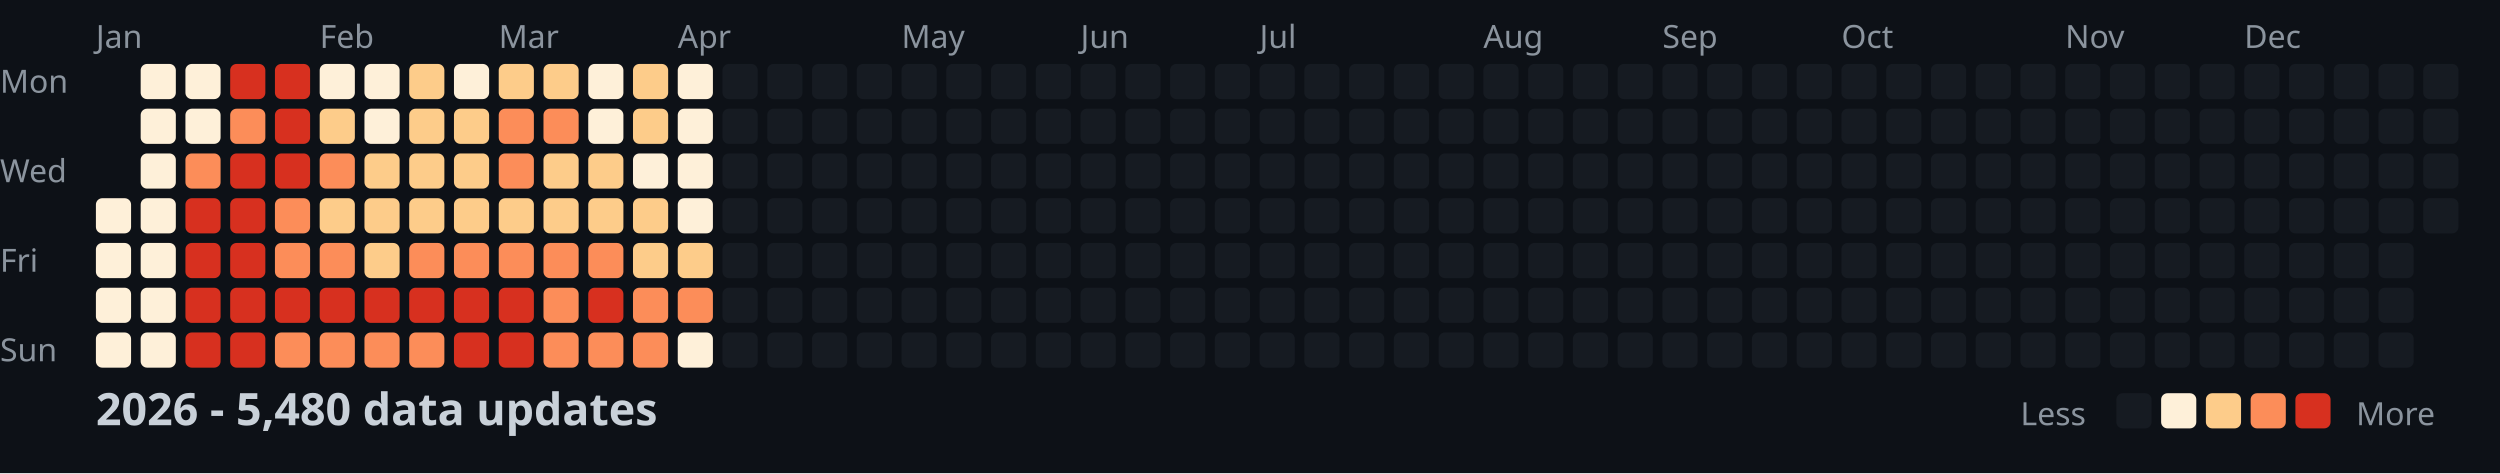
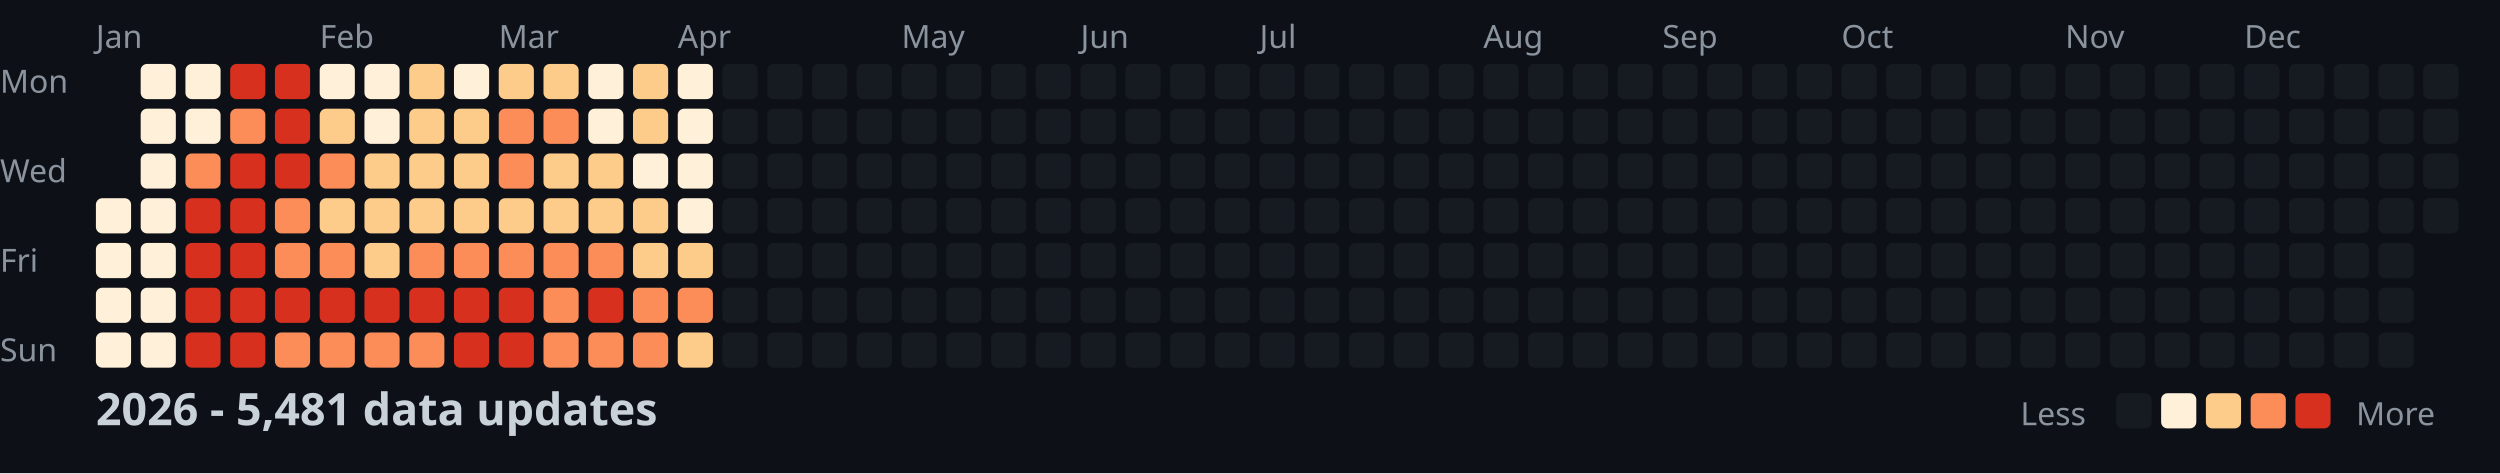
<svg xmlns="http://www.w3.org/2000/svg" width="782" height="148">
  <style>
    .month { font: 10px sans-serif; fill: #8b949e; }
    .day { font: 10px sans-serif; fill: #8b949e; }
    .title { font: bold 14px sans-serif; fill: #c9d1d9; }
    .legend { font: 10px sans-serif; fill: #8b949e; }
  </style>
  <rect width="100%" height="100%" fill="#0d1117" />
  <text x="0" y="29" class="day">Mon</text>
  <text x="0" y="57" class="day">Wed</text>
  <text x="0" y="85" class="day">Fri</text>
  <text x="0" y="113" class="day">Sun</text>
  <text x="30" y="15" class="month">Jan</text>
  <text x="100" y="15" class="month">Feb</text>
  <text x="156" y="15" class="month">Mar</text>
  <text x="212" y="15" class="month">Apr</text>
  <text x="282" y="15" class="month">May</text>
  <text x="338" y="15" class="month">Jun</text>
  <text x="394" y="15" class="month">Jul</text>
  <text x="464" y="15" class="month">Aug</text>
  <text x="520" y="15" class="month">Sep</text>
  <text x="576" y="15" class="month">Oct</text>
  <text x="646" y="15" class="month">Nov</text>
  <text x="702" y="15" class="month">Dec</text>
  <rect x="30" y="62" width="11" height="11" fill="#fef0d9" rx="2" />
  <rect x="30" y="76" width="11" height="11" fill="#fef0d9" rx="2" />
  <rect x="30" y="90" width="11" height="11" fill="#fef0d9" rx="2" />
  <rect x="30" y="104" width="11" height="11" fill="#fef0d9" rx="2" />
  <rect x="44" y="20" width="11" height="11" fill="#fef0d9" rx="2" />
  <rect x="44" y="34" width="11" height="11" fill="#fef0d9" rx="2" />
  <rect x="44" y="48" width="11" height="11" fill="#fef0d9" rx="2" />
  <rect x="44" y="62" width="11" height="11" fill="#fef0d9" rx="2" />
  <rect x="44" y="76" width="11" height="11" fill="#fef0d9" rx="2" />
  <rect x="44" y="90" width="11" height="11" fill="#fef0d9" rx="2" />
  <rect x="44" y="104" width="11" height="11" fill="#fef0d9" rx="2" />
  <rect x="58" y="20" width="11" height="11" fill="#fef0d9" rx="2" />
  <rect x="58" y="34" width="11" height="11" fill="#fef0d9" rx="2" />
  <rect x="58" y="48" width="11" height="11" fill="#fc8d59" rx="2" />
  <rect x="58" y="62" width="11" height="11" fill="#d7301f" rx="2" />
  <rect x="58" y="76" width="11" height="11" fill="#d7301f" rx="2" />
  <rect x="58" y="90" width="11" height="11" fill="#d7301f" rx="2" />
  <rect x="58" y="104" width="11" height="11" fill="#d7301f" rx="2" />
  <rect x="72" y="20" width="11" height="11" fill="#d7301f" rx="2" />
  <rect x="72" y="34" width="11" height="11" fill="#fc8d59" rx="2" />
  <rect x="72" y="48" width="11" height="11" fill="#d7301f" rx="2" />
  <rect x="72" y="62" width="11" height="11" fill="#d7301f" rx="2" />
  <rect x="72" y="76" width="11" height="11" fill="#d7301f" rx="2" />
  <rect x="72" y="90" width="11" height="11" fill="#d7301f" rx="2" />
  <rect x="72" y="104" width="11" height="11" fill="#d7301f" rx="2" />
  <rect x="86" y="20" width="11" height="11" fill="#d7301f" rx="2" />
  <rect x="86" y="34" width="11" height="11" fill="#d7301f" rx="2" />
  <rect x="86" y="48" width="11" height="11" fill="#d7301f" rx="2" />
  <rect x="86" y="62" width="11" height="11" fill="#fc8d59" rx="2" />
  <rect x="86" y="76" width="11" height="11" fill="#fc8d59" rx="2" />
  <rect x="86" y="90" width="11" height="11" fill="#d7301f" rx="2" />
  <rect x="86" y="104" width="11" height="11" fill="#fc8d59" rx="2" />
  <rect x="100" y="20" width="11" height="11" fill="#fef0d9" rx="2" />
  <rect x="100" y="34" width="11" height="11" fill="#fdcc8a" rx="2" />
  <rect x="100" y="48" width="11" height="11" fill="#fc8d59" rx="2" />
  <rect x="100" y="62" width="11" height="11" fill="#fdcc8a" rx="2" />
  <rect x="100" y="76" width="11" height="11" fill="#fc8d59" rx="2" />
  <rect x="100" y="90" width="11" height="11" fill="#d7301f" rx="2" />
  <rect x="100" y="104" width="11" height="11" fill="#fc8d59" rx="2" />
  <rect x="114" y="20" width="11" height="11" fill="#fef0d9" rx="2" />
  <rect x="114" y="34" width="11" height="11" fill="#fef0d9" rx="2" />
  <rect x="114" y="48" width="11" height="11" fill="#fdcc8a" rx="2" />
  <rect x="114" y="62" width="11" height="11" fill="#fdcc8a" rx="2" />
  <rect x="114" y="76" width="11" height="11" fill="#fdcc8a" rx="2" />
  <rect x="114" y="90" width="11" height="11" fill="#d7301f" rx="2" />
  <rect x="114" y="104" width="11" height="11" fill="#fc8d59" rx="2" />
  <rect x="128" y="20" width="11" height="11" fill="#fdcc8a" rx="2" />
  <rect x="128" y="34" width="11" height="11" fill="#fdcc8a" rx="2" />
  <rect x="128" y="48" width="11" height="11" fill="#fdcc8a" rx="2" />
  <rect x="128" y="62" width="11" height="11" fill="#fdcc8a" rx="2" />
  <rect x="128" y="76" width="11" height="11" fill="#fc8d59" rx="2" />
  <rect x="128" y="90" width="11" height="11" fill="#d7301f" rx="2" />
  <rect x="128" y="104" width="11" height="11" fill="#fc8d59" rx="2" />
  <rect x="142" y="20" width="11" height="11" fill="#fef0d9" rx="2" />
  <rect x="142" y="34" width="11" height="11" fill="#fdcc8a" rx="2" />
  <rect x="142" y="48" width="11" height="11" fill="#fdcc8a" rx="2" />
  <rect x="142" y="62" width="11" height="11" fill="#fdcc8a" rx="2" />
  <rect x="142" y="76" width="11" height="11" fill="#fc8d59" rx="2" />
  <rect x="142" y="90" width="11" height="11" fill="#d7301f" rx="2" />
  <rect x="142" y="104" width="11" height="11" fill="#d7301f" rx="2" />
  <rect x="156" y="20" width="11" height="11" fill="#fdcc8a" rx="2" />
  <rect x="156" y="34" width="11" height="11" fill="#fc8d59" rx="2" />
  <rect x="156" y="48" width="11" height="11" fill="#fc8d59" rx="2" />
  <rect x="156" y="62" width="11" height="11" fill="#fdcc8a" rx="2" />
  <rect x="156" y="76" width="11" height="11" fill="#fc8d59" rx="2" />
  <rect x="156" y="90" width="11" height="11" fill="#d7301f" rx="2" />
  <rect x="156" y="104" width="11" height="11" fill="#d7301f" rx="2" />
  <rect x="170" y="20" width="11" height="11" fill="#fdcc8a" rx="2" />
  <rect x="170" y="34" width="11" height="11" fill="#fc8d59" rx="2" />
  <rect x="170" y="48" width="11" height="11" fill="#fdcc8a" rx="2" />
  <rect x="170" y="62" width="11" height="11" fill="#fdcc8a" rx="2" />
  <rect x="170" y="76" width="11" height="11" fill="#fc8d59" rx="2" />
  <rect x="170" y="90" width="11" height="11" fill="#fc8d59" rx="2" />
  <rect x="170" y="104" width="11" height="11" fill="#fc8d59" rx="2" />
  <rect x="184" y="20" width="11" height="11" fill="#fef0d9" rx="2" />
  <rect x="184" y="34" width="11" height="11" fill="#fef0d9" rx="2" />
  <rect x="184" y="48" width="11" height="11" fill="#fdcc8a" rx="2" />
  <rect x="184" y="62" width="11" height="11" fill="#fdcc8a" rx="2" />
  <rect x="184" y="76" width="11" height="11" fill="#fc8d59" rx="2" />
  <rect x="184" y="90" width="11" height="11" fill="#d7301f" rx="2" />
  <rect x="184" y="104" width="11" height="11" fill="#fc8d59" rx="2" />
  <rect x="198" y="20" width="11" height="11" fill="#fdcc8a" rx="2" />
  <rect x="198" y="34" width="11" height="11" fill="#fdcc8a" rx="2" />
  <rect x="198" y="48" width="11" height="11" fill="#fef0d9" rx="2" />
  <rect x="198" y="62" width="11" height="11" fill="#fdcc8a" rx="2" />
  <rect x="198" y="76" width="11" height="11" fill="#fdcc8a" rx="2" />
  <rect x="198" y="90" width="11" height="11" fill="#fc8d59" rx="2" />
  <rect x="198" y="104" width="11" height="11" fill="#fc8d59" rx="2" />
  <rect x="212" y="20" width="11" height="11" fill="#fef0d9" rx="2" />
  <rect x="212" y="34" width="11" height="11" fill="#fef0d9" rx="2" />
  <rect x="212" y="48" width="11" height="11" fill="#fef0d9" rx="2" />
  <rect x="212" y="62" width="11" height="11" fill="#fef0d9" rx="2" />
  <rect x="212" y="76" width="11" height="11" fill="#fdcc8a" rx="2" />
  <rect x="212" y="90" width="11" height="11" fill="#fc8d59" rx="2" />
-   <rect x="212" y="104" width="11" height="11" fill="#fef0d9" rx="2" />
+   <rect x="212" y="104" width="11" height="11" fill="#fdcc8a" rx="2" />
  <rect x="226" y="20" width="11" height="11" fill="#161b22" rx="2" />
  <rect x="226" y="34" width="11" height="11" fill="#161b22" rx="2" />
  <rect x="226" y="48" width="11" height="11" fill="#161b22" rx="2" />
  <rect x="226" y="62" width="11" height="11" fill="#161b22" rx="2" />
  <rect x="226" y="76" width="11" height="11" fill="#161b22" rx="2" />
  <rect x="226" y="90" width="11" height="11" fill="#161b22" rx="2" />
  <rect x="226" y="104" width="11" height="11" fill="#161b22" rx="2" />
  <rect x="240" y="20" width="11" height="11" fill="#161b22" rx="2" />
  <rect x="240" y="34" width="11" height="11" fill="#161b22" rx="2" />
  <rect x="240" y="48" width="11" height="11" fill="#161b22" rx="2" />
  <rect x="240" y="62" width="11" height="11" fill="#161b22" rx="2" />
  <rect x="240" y="76" width="11" height="11" fill="#161b22" rx="2" />
  <rect x="240" y="90" width="11" height="11" fill="#161b22" rx="2" />
  <rect x="240" y="104" width="11" height="11" fill="#161b22" rx="2" />
  <rect x="254" y="20" width="11" height="11" fill="#161b22" rx="2" />
  <rect x="254" y="34" width="11" height="11" fill="#161b22" rx="2" />
  <rect x="254" y="48" width="11" height="11" fill="#161b22" rx="2" />
  <rect x="254" y="62" width="11" height="11" fill="#161b22" rx="2" />
  <rect x="254" y="76" width="11" height="11" fill="#161b22" rx="2" />
  <rect x="254" y="90" width="11" height="11" fill="#161b22" rx="2" />
  <rect x="254" y="104" width="11" height="11" fill="#161b22" rx="2" />
  <rect x="268" y="20" width="11" height="11" fill="#161b22" rx="2" />
  <rect x="268" y="34" width="11" height="11" fill="#161b22" rx="2" />
  <rect x="268" y="48" width="11" height="11" fill="#161b22" rx="2" />
  <rect x="268" y="62" width="11" height="11" fill="#161b22" rx="2" />
  <rect x="268" y="76" width="11" height="11" fill="#161b22" rx="2" />
  <rect x="268" y="90" width="11" height="11" fill="#161b22" rx="2" />
  <rect x="268" y="104" width="11" height="11" fill="#161b22" rx="2" />
  <rect x="282" y="20" width="11" height="11" fill="#161b22" rx="2" />
  <rect x="282" y="34" width="11" height="11" fill="#161b22" rx="2" />
  <rect x="282" y="48" width="11" height="11" fill="#161b22" rx="2" />
  <rect x="282" y="62" width="11" height="11" fill="#161b22" rx="2" />
  <rect x="282" y="76" width="11" height="11" fill="#161b22" rx="2" />
  <rect x="282" y="90" width="11" height="11" fill="#161b22" rx="2" />
  <rect x="282" y="104" width="11" height="11" fill="#161b22" rx="2" />
  <rect x="296" y="20" width="11" height="11" fill="#161b22" rx="2" />
  <rect x="296" y="34" width="11" height="11" fill="#161b22" rx="2" />
  <rect x="296" y="48" width="11" height="11" fill="#161b22" rx="2" />
  <rect x="296" y="62" width="11" height="11" fill="#161b22" rx="2" />
  <rect x="296" y="76" width="11" height="11" fill="#161b22" rx="2" />
  <rect x="296" y="90" width="11" height="11" fill="#161b22" rx="2" />
  <rect x="296" y="104" width="11" height="11" fill="#161b22" rx="2" />
  <rect x="310" y="20" width="11" height="11" fill="#161b22" rx="2" />
  <rect x="310" y="34" width="11" height="11" fill="#161b22" rx="2" />
  <rect x="310" y="48" width="11" height="11" fill="#161b22" rx="2" />
  <rect x="310" y="62" width="11" height="11" fill="#161b22" rx="2" />
  <rect x="310" y="76" width="11" height="11" fill="#161b22" rx="2" />
  <rect x="310" y="90" width="11" height="11" fill="#161b22" rx="2" />
  <rect x="310" y="104" width="11" height="11" fill="#161b22" rx="2" />
  <rect x="324" y="20" width="11" height="11" fill="#161b22" rx="2" />
  <rect x="324" y="34" width="11" height="11" fill="#161b22" rx="2" />
  <rect x="324" y="48" width="11" height="11" fill="#161b22" rx="2" />
  <rect x="324" y="62" width="11" height="11" fill="#161b22" rx="2" />
  <rect x="324" y="76" width="11" height="11" fill="#161b22" rx="2" />
  <rect x="324" y="90" width="11" height="11" fill="#161b22" rx="2" />
  <rect x="324" y="104" width="11" height="11" fill="#161b22" rx="2" />
  <rect x="338" y="20" width="11" height="11" fill="#161b22" rx="2" />
  <rect x="338" y="34" width="11" height="11" fill="#161b22" rx="2" />
  <rect x="338" y="48" width="11" height="11" fill="#161b22" rx="2" />
  <rect x="338" y="62" width="11" height="11" fill="#161b22" rx="2" />
  <rect x="338" y="76" width="11" height="11" fill="#161b22" rx="2" />
  <rect x="338" y="90" width="11" height="11" fill="#161b22" rx="2" />
  <rect x="338" y="104" width="11" height="11" fill="#161b22" rx="2" />
  <rect x="352" y="20" width="11" height="11" fill="#161b22" rx="2" />
  <rect x="352" y="34" width="11" height="11" fill="#161b22" rx="2" />
  <rect x="352" y="48" width="11" height="11" fill="#161b22" rx="2" />
  <rect x="352" y="62" width="11" height="11" fill="#161b22" rx="2" />
  <rect x="352" y="76" width="11" height="11" fill="#161b22" rx="2" />
  <rect x="352" y="90" width="11" height="11" fill="#161b22" rx="2" />
  <rect x="352" y="104" width="11" height="11" fill="#161b22" rx="2" />
  <rect x="366" y="20" width="11" height="11" fill="#161b22" rx="2" />
  <rect x="366" y="34" width="11" height="11" fill="#161b22" rx="2" />
  <rect x="366" y="48" width="11" height="11" fill="#161b22" rx="2" />
  <rect x="366" y="62" width="11" height="11" fill="#161b22" rx="2" />
  <rect x="366" y="76" width="11" height="11" fill="#161b22" rx="2" />
  <rect x="366" y="90" width="11" height="11" fill="#161b22" rx="2" />
  <rect x="366" y="104" width="11" height="11" fill="#161b22" rx="2" />
  <rect x="380" y="20" width="11" height="11" fill="#161b22" rx="2" />
  <rect x="380" y="34" width="11" height="11" fill="#161b22" rx="2" />
  <rect x="380" y="48" width="11" height="11" fill="#161b22" rx="2" />
  <rect x="380" y="62" width="11" height="11" fill="#161b22" rx="2" />
  <rect x="380" y="76" width="11" height="11" fill="#161b22" rx="2" />
  <rect x="380" y="90" width="11" height="11" fill="#161b22" rx="2" />
  <rect x="380" y="104" width="11" height="11" fill="#161b22" rx="2" />
  <rect x="394" y="20" width="11" height="11" fill="#161b22" rx="2" />
  <rect x="394" y="34" width="11" height="11" fill="#161b22" rx="2" />
  <rect x="394" y="48" width="11" height="11" fill="#161b22" rx="2" />
  <rect x="394" y="62" width="11" height="11" fill="#161b22" rx="2" />
  <rect x="394" y="76" width="11" height="11" fill="#161b22" rx="2" />
  <rect x="394" y="90" width="11" height="11" fill="#161b22" rx="2" />
  <rect x="394" y="104" width="11" height="11" fill="#161b22" rx="2" />
  <rect x="408" y="20" width="11" height="11" fill="#161b22" rx="2" />
  <rect x="408" y="34" width="11" height="11" fill="#161b22" rx="2" />
  <rect x="408" y="48" width="11" height="11" fill="#161b22" rx="2" />
  <rect x="408" y="62" width="11" height="11" fill="#161b22" rx="2" />
  <rect x="408" y="76" width="11" height="11" fill="#161b22" rx="2" />
  <rect x="408" y="90" width="11" height="11" fill="#161b22" rx="2" />
  <rect x="408" y="104" width="11" height="11" fill="#161b22" rx="2" />
  <rect x="422" y="20" width="11" height="11" fill="#161b22" rx="2" />
  <rect x="422" y="34" width="11" height="11" fill="#161b22" rx="2" />
  <rect x="422" y="48" width="11" height="11" fill="#161b22" rx="2" />
  <rect x="422" y="62" width="11" height="11" fill="#161b22" rx="2" />
  <rect x="422" y="76" width="11" height="11" fill="#161b22" rx="2" />
  <rect x="422" y="90" width="11" height="11" fill="#161b22" rx="2" />
  <rect x="422" y="104" width="11" height="11" fill="#161b22" rx="2" />
  <rect x="436" y="20" width="11" height="11" fill="#161b22" rx="2" />
  <rect x="436" y="34" width="11" height="11" fill="#161b22" rx="2" />
  <rect x="436" y="48" width="11" height="11" fill="#161b22" rx="2" />
  <rect x="436" y="62" width="11" height="11" fill="#161b22" rx="2" />
  <rect x="436" y="76" width="11" height="11" fill="#161b22" rx="2" />
  <rect x="436" y="90" width="11" height="11" fill="#161b22" rx="2" />
  <rect x="436" y="104" width="11" height="11" fill="#161b22" rx="2" />
  <rect x="450" y="20" width="11" height="11" fill="#161b22" rx="2" />
  <rect x="450" y="34" width="11" height="11" fill="#161b22" rx="2" />
  <rect x="450" y="48" width="11" height="11" fill="#161b22" rx="2" />
  <rect x="450" y="62" width="11" height="11" fill="#161b22" rx="2" />
  <rect x="450" y="76" width="11" height="11" fill="#161b22" rx="2" />
  <rect x="450" y="90" width="11" height="11" fill="#161b22" rx="2" />
  <rect x="450" y="104" width="11" height="11" fill="#161b22" rx="2" />
  <rect x="464" y="20" width="11" height="11" fill="#161b22" rx="2" />
  <rect x="464" y="34" width="11" height="11" fill="#161b22" rx="2" />
  <rect x="464" y="48" width="11" height="11" fill="#161b22" rx="2" />
  <rect x="464" y="62" width="11" height="11" fill="#161b22" rx="2" />
  <rect x="464" y="76" width="11" height="11" fill="#161b22" rx="2" />
  <rect x="464" y="90" width="11" height="11" fill="#161b22" rx="2" />
  <rect x="464" y="104" width="11" height="11" fill="#161b22" rx="2" />
  <rect x="478" y="20" width="11" height="11" fill="#161b22" rx="2" />
  <rect x="478" y="34" width="11" height="11" fill="#161b22" rx="2" />
  <rect x="478" y="48" width="11" height="11" fill="#161b22" rx="2" />
  <rect x="478" y="62" width="11" height="11" fill="#161b22" rx="2" />
  <rect x="478" y="76" width="11" height="11" fill="#161b22" rx="2" />
  <rect x="478" y="90" width="11" height="11" fill="#161b22" rx="2" />
  <rect x="478" y="104" width="11" height="11" fill="#161b22" rx="2" />
  <rect x="492" y="20" width="11" height="11" fill="#161b22" rx="2" />
  <rect x="492" y="34" width="11" height="11" fill="#161b22" rx="2" />
  <rect x="492" y="48" width="11" height="11" fill="#161b22" rx="2" />
  <rect x="492" y="62" width="11" height="11" fill="#161b22" rx="2" />
  <rect x="492" y="76" width="11" height="11" fill="#161b22" rx="2" />
  <rect x="492" y="90" width="11" height="11" fill="#161b22" rx="2" />
  <rect x="492" y="104" width="11" height="11" fill="#161b22" rx="2" />
  <rect x="506" y="20" width="11" height="11" fill="#161b22" rx="2" />
  <rect x="506" y="34" width="11" height="11" fill="#161b22" rx="2" />
  <rect x="506" y="48" width="11" height="11" fill="#161b22" rx="2" />
  <rect x="506" y="62" width="11" height="11" fill="#161b22" rx="2" />
  <rect x="506" y="76" width="11" height="11" fill="#161b22" rx="2" />
  <rect x="506" y="90" width="11" height="11" fill="#161b22" rx="2" />
  <rect x="506" y="104" width="11" height="11" fill="#161b22" rx="2" />
  <rect x="520" y="20" width="11" height="11" fill="#161b22" rx="2" />
  <rect x="520" y="34" width="11" height="11" fill="#161b22" rx="2" />
  <rect x="520" y="48" width="11" height="11" fill="#161b22" rx="2" />
  <rect x="520" y="62" width="11" height="11" fill="#161b22" rx="2" />
  <rect x="520" y="76" width="11" height="11" fill="#161b22" rx="2" />
  <rect x="520" y="90" width="11" height="11" fill="#161b22" rx="2" />
  <rect x="520" y="104" width="11" height="11" fill="#161b22" rx="2" />
  <rect x="534" y="20" width="11" height="11" fill="#161b22" rx="2" />
  <rect x="534" y="34" width="11" height="11" fill="#161b22" rx="2" />
  <rect x="534" y="48" width="11" height="11" fill="#161b22" rx="2" />
  <rect x="534" y="62" width="11" height="11" fill="#161b22" rx="2" />
  <rect x="534" y="76" width="11" height="11" fill="#161b22" rx="2" />
  <rect x="534" y="90" width="11" height="11" fill="#161b22" rx="2" />
  <rect x="534" y="104" width="11" height="11" fill="#161b22" rx="2" />
  <rect x="548" y="20" width="11" height="11" fill="#161b22" rx="2" />
  <rect x="548" y="34" width="11" height="11" fill="#161b22" rx="2" />
  <rect x="548" y="48" width="11" height="11" fill="#161b22" rx="2" />
  <rect x="548" y="62" width="11" height="11" fill="#161b22" rx="2" />
  <rect x="548" y="76" width="11" height="11" fill="#161b22" rx="2" />
  <rect x="548" y="90" width="11" height="11" fill="#161b22" rx="2" />
  <rect x="548" y="104" width="11" height="11" fill="#161b22" rx="2" />
  <rect x="562" y="20" width="11" height="11" fill="#161b22" rx="2" />
  <rect x="562" y="34" width="11" height="11" fill="#161b22" rx="2" />
  <rect x="562" y="48" width="11" height="11" fill="#161b22" rx="2" />
  <rect x="562" y="62" width="11" height="11" fill="#161b22" rx="2" />
  <rect x="562" y="76" width="11" height="11" fill="#161b22" rx="2" />
  <rect x="562" y="90" width="11" height="11" fill="#161b22" rx="2" />
  <rect x="562" y="104" width="11" height="11" fill="#161b22" rx="2" />
  <rect x="576" y="20" width="11" height="11" fill="#161b22" rx="2" />
  <rect x="576" y="34" width="11" height="11" fill="#161b22" rx="2" />
  <rect x="576" y="48" width="11" height="11" fill="#161b22" rx="2" />
  <rect x="576" y="62" width="11" height="11" fill="#161b22" rx="2" />
  <rect x="576" y="76" width="11" height="11" fill="#161b22" rx="2" />
  <rect x="576" y="90" width="11" height="11" fill="#161b22" rx="2" />
  <rect x="576" y="104" width="11" height="11" fill="#161b22" rx="2" />
  <rect x="590" y="20" width="11" height="11" fill="#161b22" rx="2" />
  <rect x="590" y="34" width="11" height="11" fill="#161b22" rx="2" />
  <rect x="590" y="48" width="11" height="11" fill="#161b22" rx="2" />
  <rect x="590" y="62" width="11" height="11" fill="#161b22" rx="2" />
  <rect x="590" y="76" width="11" height="11" fill="#161b22" rx="2" />
  <rect x="590" y="90" width="11" height="11" fill="#161b22" rx="2" />
  <rect x="590" y="104" width="11" height="11" fill="#161b22" rx="2" />
  <rect x="604" y="20" width="11" height="11" fill="#161b22" rx="2" />
  <rect x="604" y="34" width="11" height="11" fill="#161b22" rx="2" />
  <rect x="604" y="48" width="11" height="11" fill="#161b22" rx="2" />
  <rect x="604" y="62" width="11" height="11" fill="#161b22" rx="2" />
  <rect x="604" y="76" width="11" height="11" fill="#161b22" rx="2" />
  <rect x="604" y="90" width="11" height="11" fill="#161b22" rx="2" />
  <rect x="604" y="104" width="11" height="11" fill="#161b22" rx="2" />
  <rect x="618" y="20" width="11" height="11" fill="#161b22" rx="2" />
  <rect x="618" y="34" width="11" height="11" fill="#161b22" rx="2" />
  <rect x="618" y="48" width="11" height="11" fill="#161b22" rx="2" />
  <rect x="618" y="62" width="11" height="11" fill="#161b22" rx="2" />
  <rect x="618" y="76" width="11" height="11" fill="#161b22" rx="2" />
  <rect x="618" y="90" width="11" height="11" fill="#161b22" rx="2" />
  <rect x="618" y="104" width="11" height="11" fill="#161b22" rx="2" />
  <rect x="632" y="20" width="11" height="11" fill="#161b22" rx="2" />
  <rect x="632" y="34" width="11" height="11" fill="#161b22" rx="2" />
  <rect x="632" y="48" width="11" height="11" fill="#161b22" rx="2" />
  <rect x="632" y="62" width="11" height="11" fill="#161b22" rx="2" />
  <rect x="632" y="76" width="11" height="11" fill="#161b22" rx="2" />
  <rect x="632" y="90" width="11" height="11" fill="#161b22" rx="2" />
  <rect x="632" y="104" width="11" height="11" fill="#161b22" rx="2" />
  <rect x="646" y="20" width="11" height="11" fill="#161b22" rx="2" />
  <rect x="646" y="34" width="11" height="11" fill="#161b22" rx="2" />
  <rect x="646" y="48" width="11" height="11" fill="#161b22" rx="2" />
  <rect x="646" y="62" width="11" height="11" fill="#161b22" rx="2" />
  <rect x="646" y="76" width="11" height="11" fill="#161b22" rx="2" />
  <rect x="646" y="90" width="11" height="11" fill="#161b22" rx="2" />
  <rect x="646" y="104" width="11" height="11" fill="#161b22" rx="2" />
  <rect x="660" y="20" width="11" height="11" fill="#161b22" rx="2" />
  <rect x="660" y="34" width="11" height="11" fill="#161b22" rx="2" />
  <rect x="660" y="48" width="11" height="11" fill="#161b22" rx="2" />
  <rect x="660" y="62" width="11" height="11" fill="#161b22" rx="2" />
  <rect x="660" y="76" width="11" height="11" fill="#161b22" rx="2" />
  <rect x="660" y="90" width="11" height="11" fill="#161b22" rx="2" />
  <rect x="660" y="104" width="11" height="11" fill="#161b22" rx="2" />
  <rect x="674" y="20" width="11" height="11" fill="#161b22" rx="2" />
  <rect x="674" y="34" width="11" height="11" fill="#161b22" rx="2" />
  <rect x="674" y="48" width="11" height="11" fill="#161b22" rx="2" />
  <rect x="674" y="62" width="11" height="11" fill="#161b22" rx="2" />
  <rect x="674" y="76" width="11" height="11" fill="#161b22" rx="2" />
  <rect x="674" y="90" width="11" height="11" fill="#161b22" rx="2" />
  <rect x="674" y="104" width="11" height="11" fill="#161b22" rx="2" />
  <rect x="688" y="20" width="11" height="11" fill="#161b22" rx="2" />
  <rect x="688" y="34" width="11" height="11" fill="#161b22" rx="2" />
  <rect x="688" y="48" width="11" height="11" fill="#161b22" rx="2" />
  <rect x="688" y="62" width="11" height="11" fill="#161b22" rx="2" />
  <rect x="688" y="76" width="11" height="11" fill="#161b22" rx="2" />
  <rect x="688" y="90" width="11" height="11" fill="#161b22" rx="2" />
  <rect x="688" y="104" width="11" height="11" fill="#161b22" rx="2" />
  <rect x="702" y="20" width="11" height="11" fill="#161b22" rx="2" />
  <rect x="702" y="34" width="11" height="11" fill="#161b22" rx="2" />
  <rect x="702" y="48" width="11" height="11" fill="#161b22" rx="2" />
  <rect x="702" y="62" width="11" height="11" fill="#161b22" rx="2" />
  <rect x="702" y="76" width="11" height="11" fill="#161b22" rx="2" />
  <rect x="702" y="90" width="11" height="11" fill="#161b22" rx="2" />
  <rect x="702" y="104" width="11" height="11" fill="#161b22" rx="2" />
  <rect x="716" y="20" width="11" height="11" fill="#161b22" rx="2" />
  <rect x="716" y="34" width="11" height="11" fill="#161b22" rx="2" />
  <rect x="716" y="48" width="11" height="11" fill="#161b22" rx="2" />
  <rect x="716" y="62" width="11" height="11" fill="#161b22" rx="2" />
  <rect x="716" y="76" width="11" height="11" fill="#161b22" rx="2" />
  <rect x="716" y="90" width="11" height="11" fill="#161b22" rx="2" />
  <rect x="716" y="104" width="11" height="11" fill="#161b22" rx="2" />
  <rect x="730" y="20" width="11" height="11" fill="#161b22" rx="2" />
  <rect x="730" y="34" width="11" height="11" fill="#161b22" rx="2" />
  <rect x="730" y="48" width="11" height="11" fill="#161b22" rx="2" />
  <rect x="730" y="62" width="11" height="11" fill="#161b22" rx="2" />
  <rect x="730" y="76" width="11" height="11" fill="#161b22" rx="2" />
  <rect x="730" y="90" width="11" height="11" fill="#161b22" rx="2" />
  <rect x="730" y="104" width="11" height="11" fill="#161b22" rx="2" />
  <rect x="744" y="20" width="11" height="11" fill="#161b22" rx="2" />
  <rect x="744" y="34" width="11" height="11" fill="#161b22" rx="2" />
  <rect x="744" y="48" width="11" height="11" fill="#161b22" rx="2" />
  <rect x="744" y="62" width="11" height="11" fill="#161b22" rx="2" />
  <rect x="744" y="76" width="11" height="11" fill="#161b22" rx="2" />
  <rect x="744" y="90" width="11" height="11" fill="#161b22" rx="2" />
  <rect x="744" y="104" width="11" height="11" fill="#161b22" rx="2" />
  <rect x="758" y="20" width="11" height="11" fill="#161b22" rx="2" />
  <rect x="758" y="34" width="11" height="11" fill="#161b22" rx="2" />
  <rect x="758" y="48" width="11" height="11" fill="#161b22" rx="2" />
  <rect x="758" y="62" width="11" height="11" fill="#161b22" rx="2" />
-   <text x="30" y="133" class="title">2026 - 5,480 data updates</text>
+   <text x="30" y="133" class="title">2026 - 5,481 data updates</text>
  <text x="632" y="133" class="legend">Less</text>
  <rect x="662" y="123" width="11" height="11" fill="#161b22" rx="2" />
  <rect x="676" y="123" width="11" height="11" fill="#fef0d9" rx="2" />
  <rect x="690" y="123" width="11" height="11" fill="#fdcc8a" rx="2" />
  <rect x="704" y="123" width="11" height="11" fill="#fc8d59" rx="2" />
  <rect x="718" y="123" width="11" height="11" fill="#d7301f" rx="2" />
  <text x="737" y="133" class="legend">More</text>
</svg>
